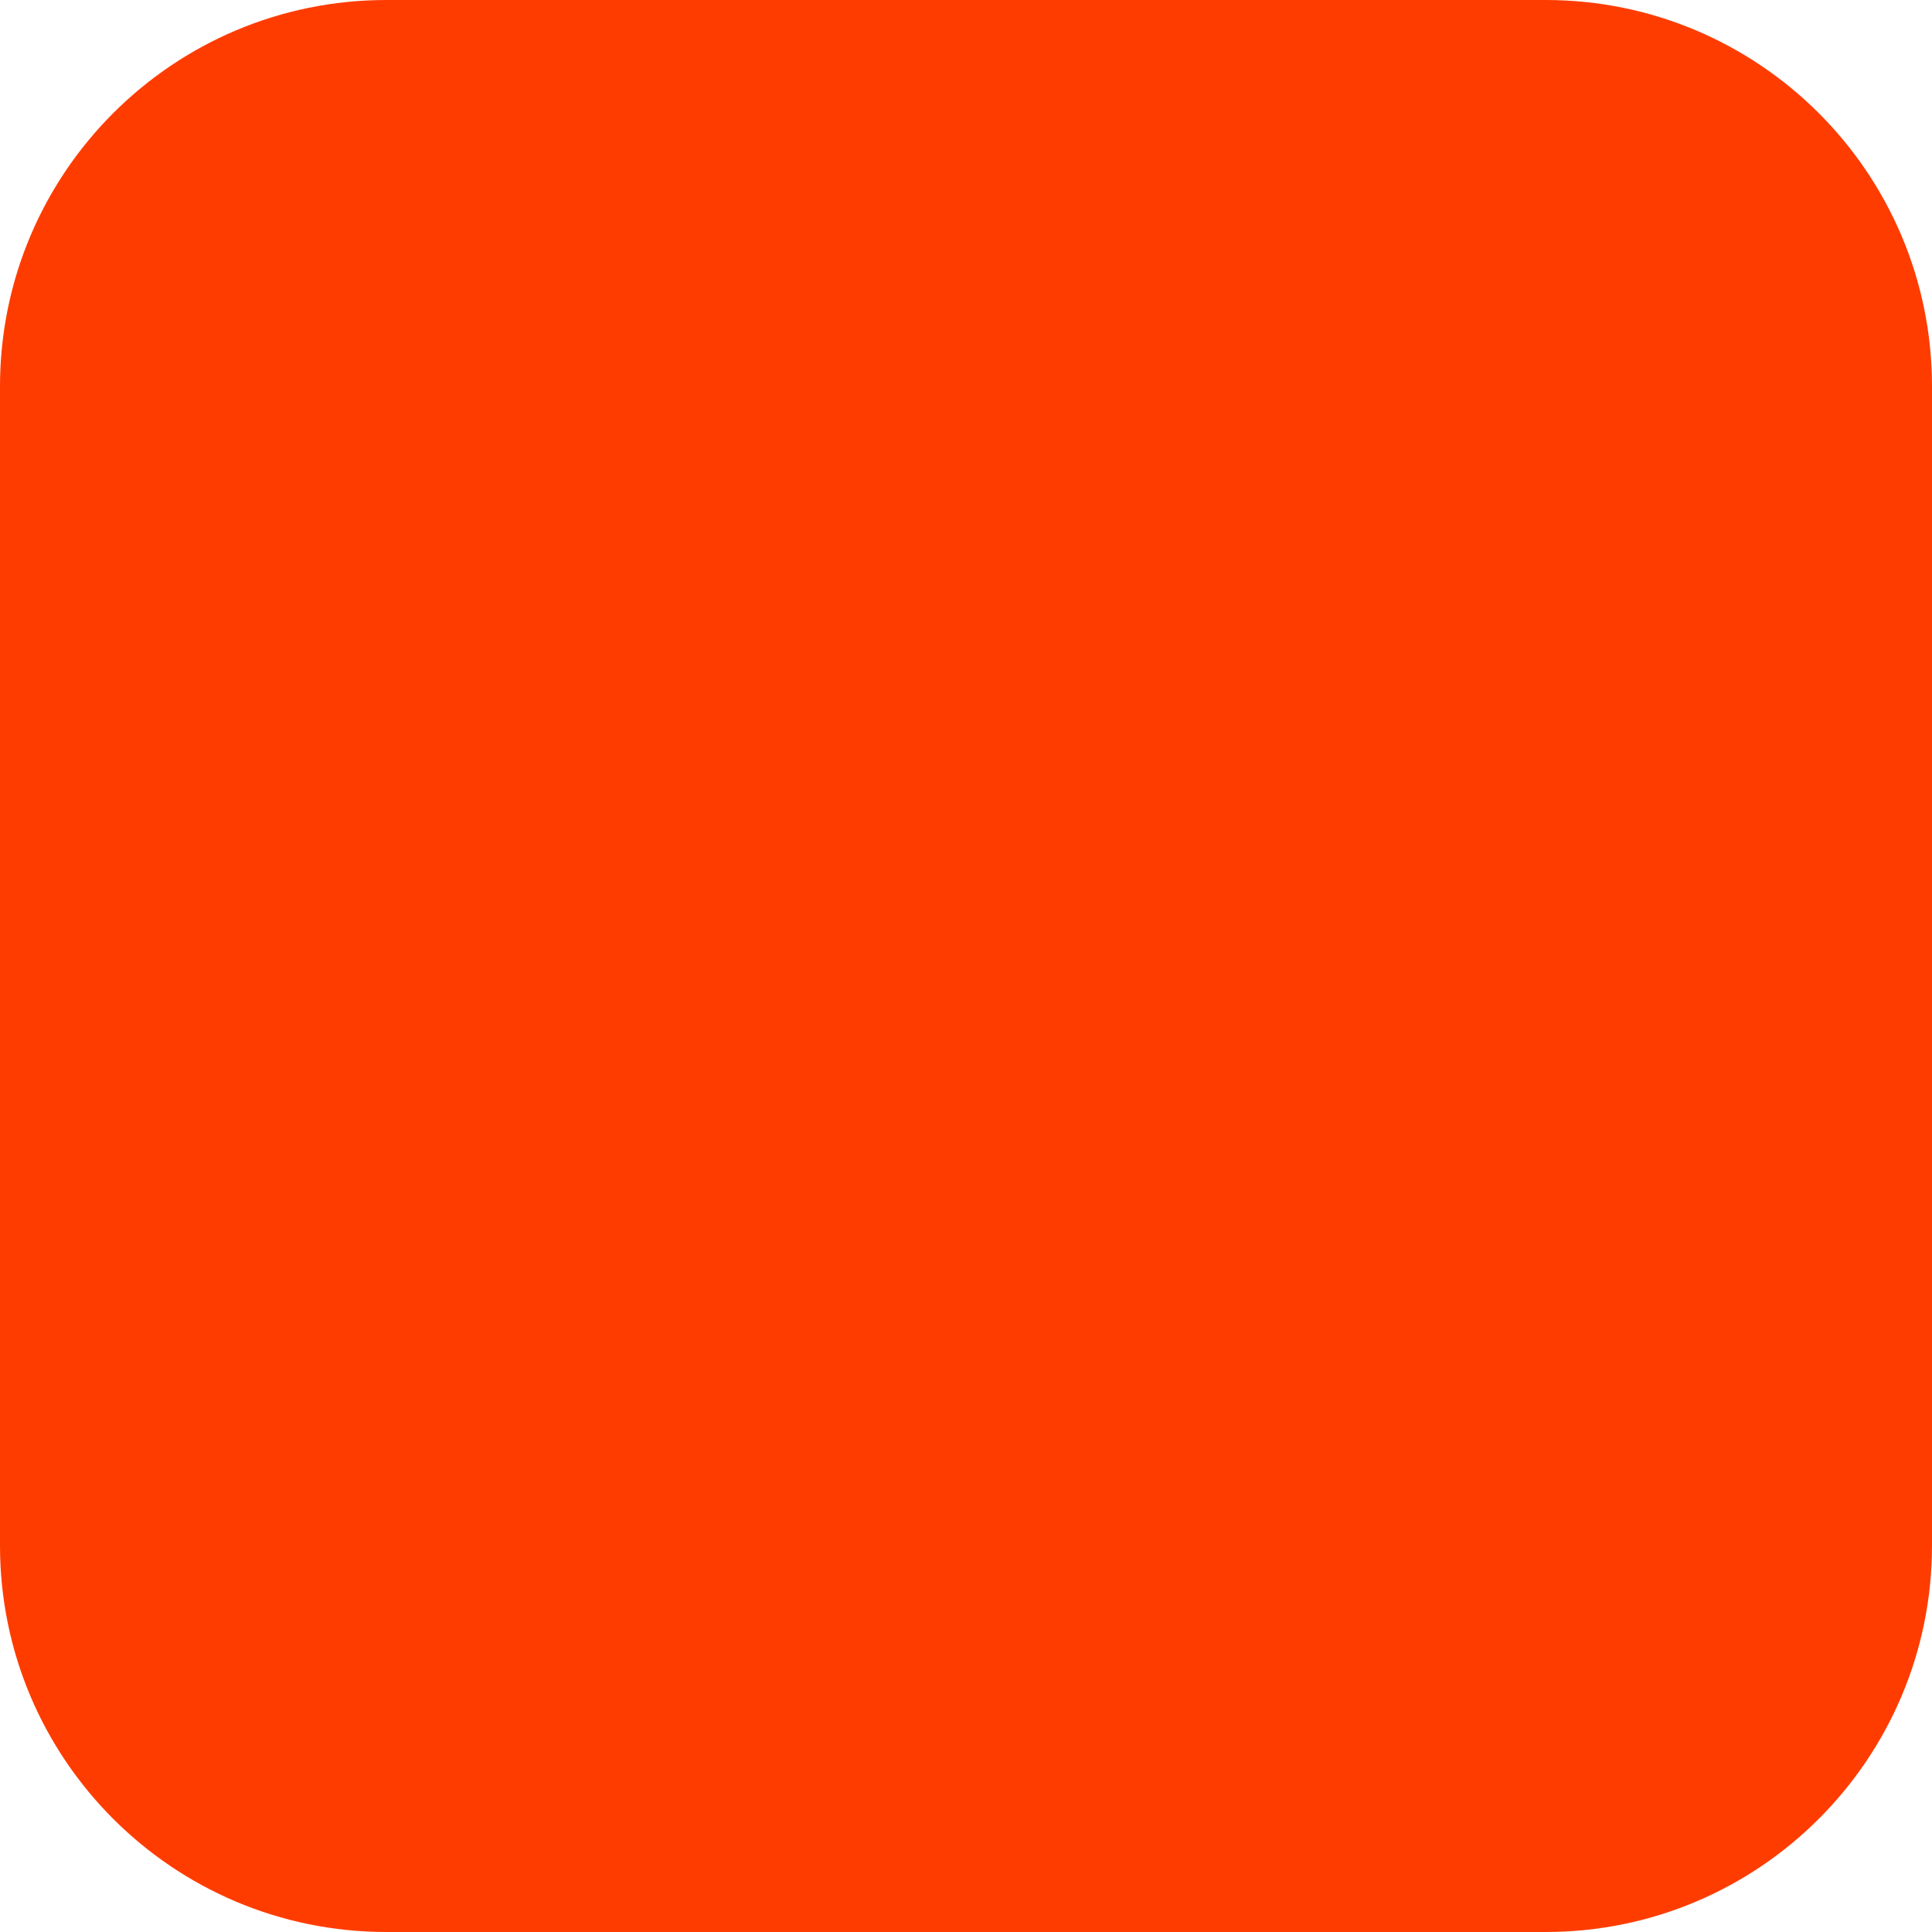
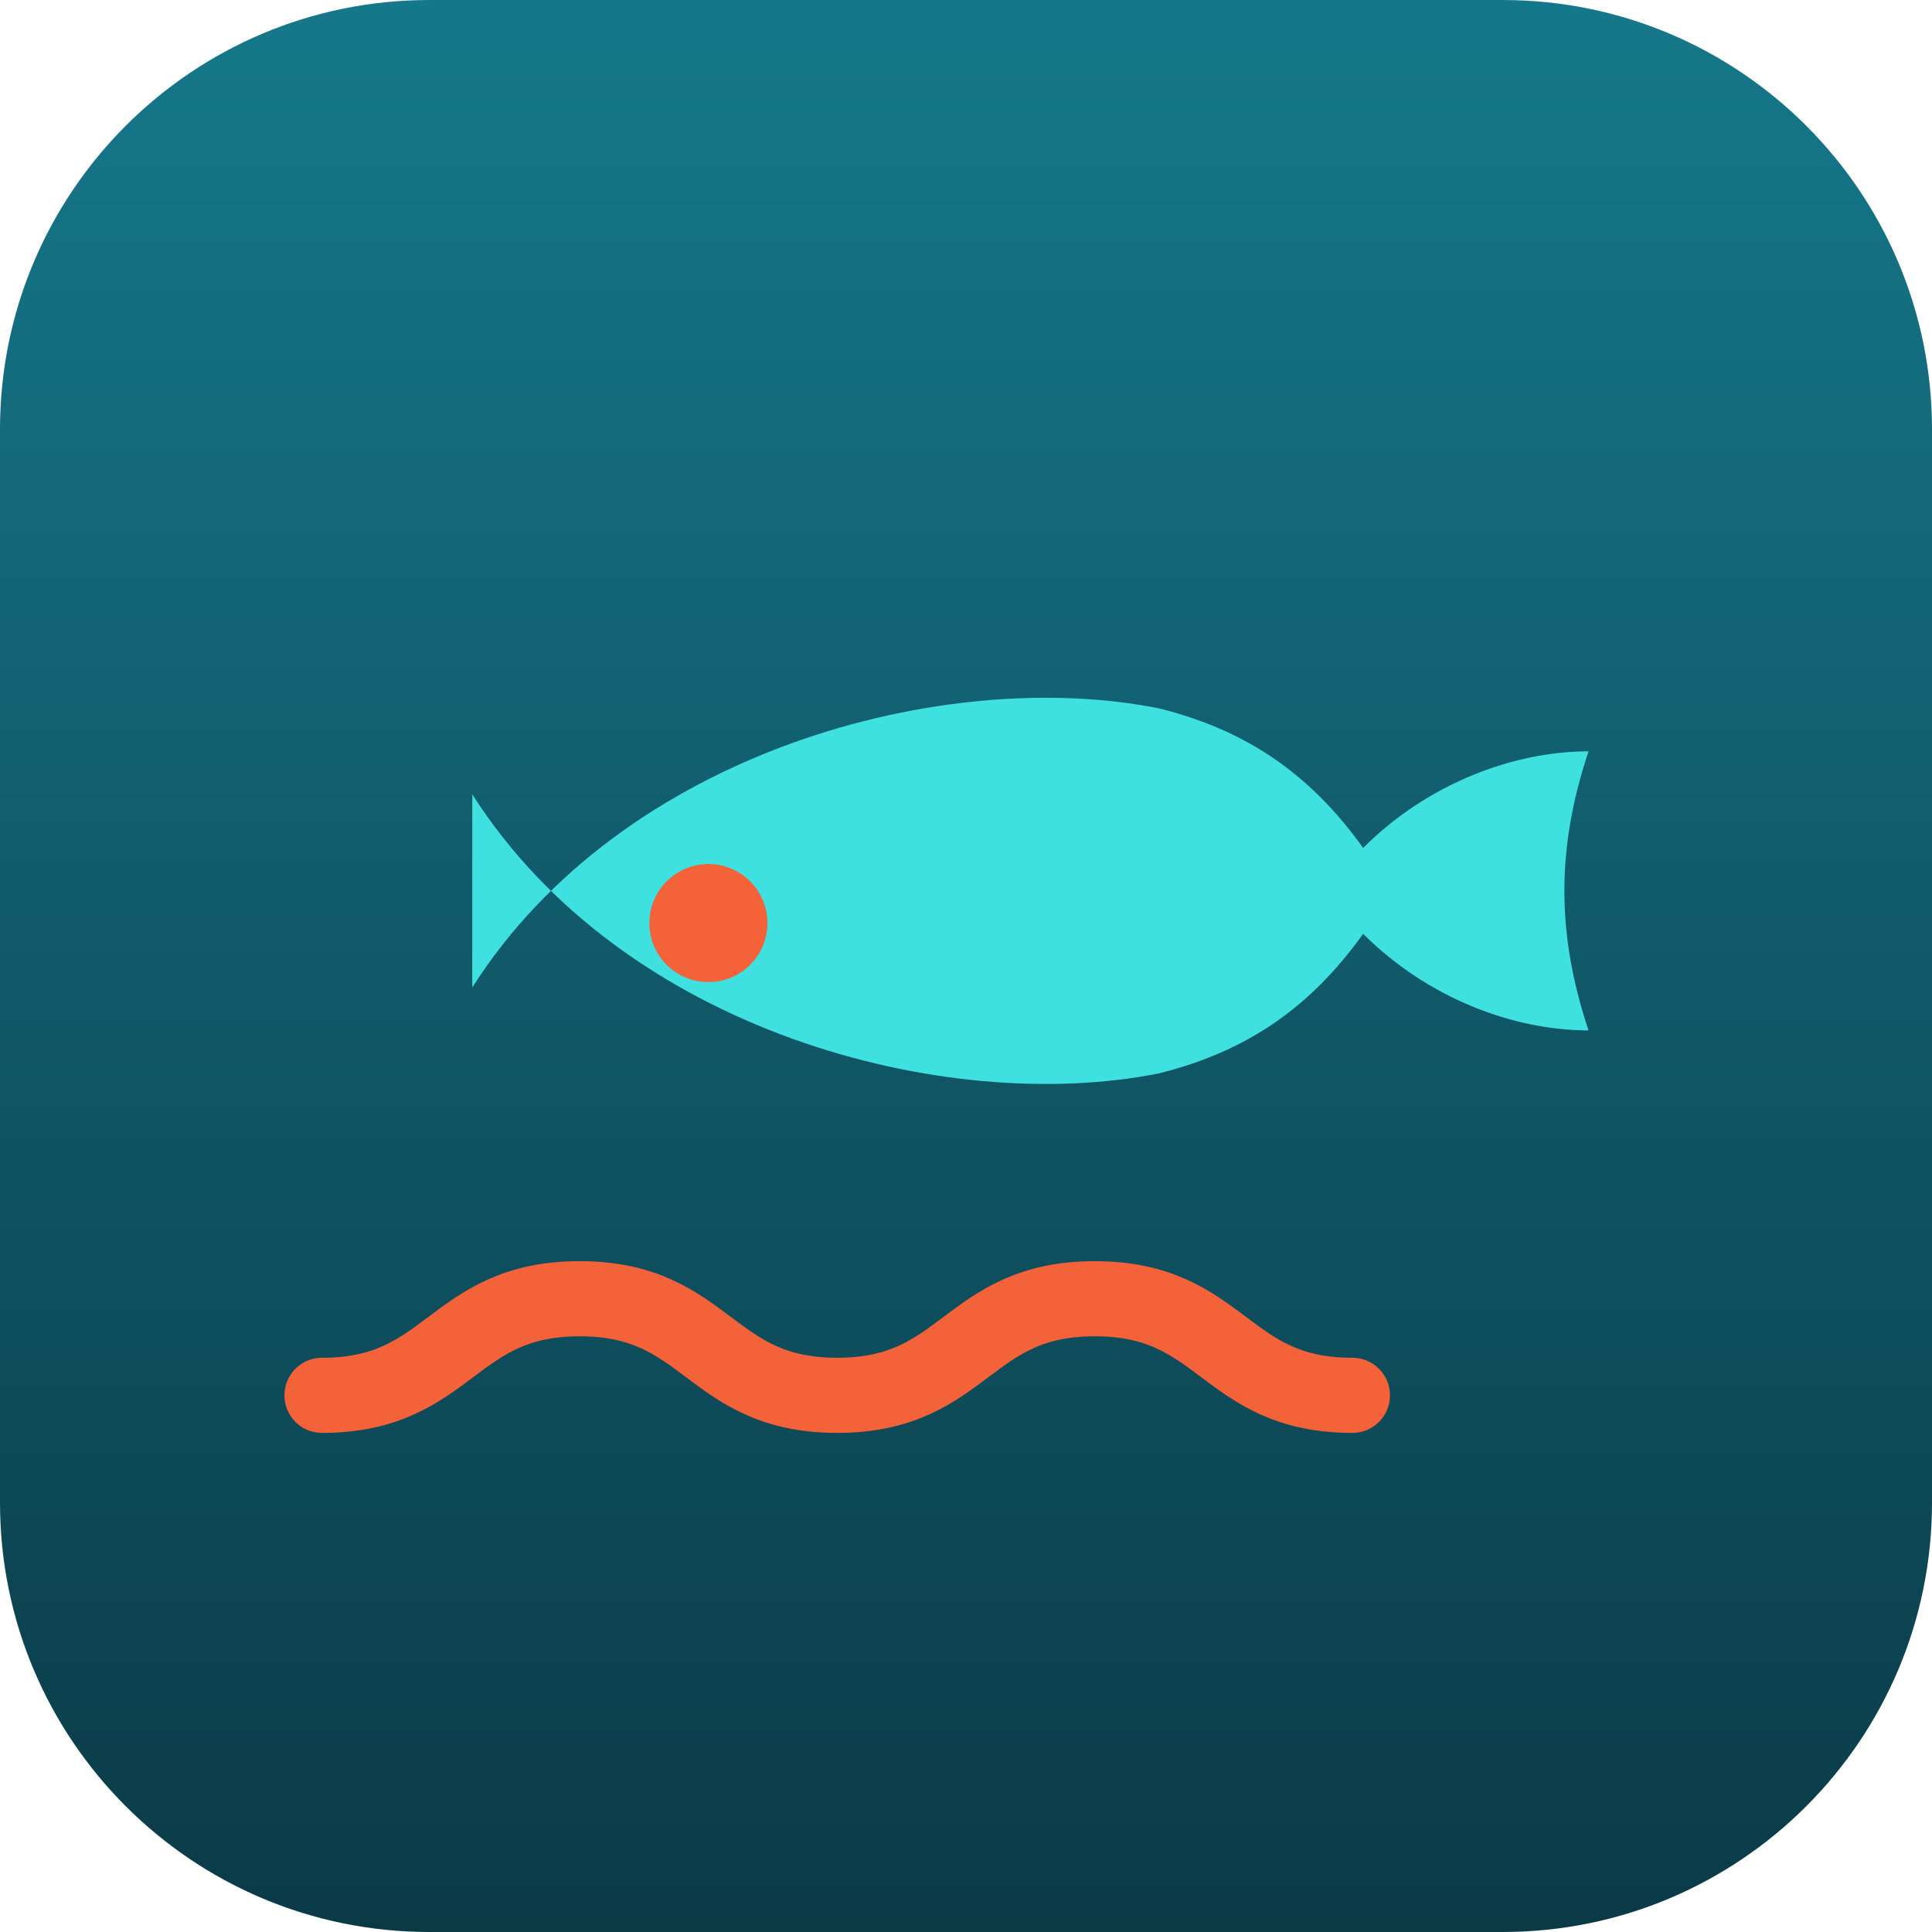
<svg xmlns="http://www.w3.org/2000/svg" width="180" height="180" viewBox="0 0 180 180" fill="none">
-   <rect width="180" height="180" rx="36" fill="#FF3C00" />
+   <defs>
+     <linearGradient id="sea" x1="0" y1="0" x2="0" y2="180" gradientUnits="userSpaceOnUse">
+       <stop offset="0" stop-color="#15788A" />
+       <stop offset="1" stop-color="#0B3A47" />
+     </linearGradient>
+   </defs>
+   <rect width="180" height="180" rx="40" fill="url(#sea)" />
+   <path d="M44 92c14-22 44-30 64-26 8 2 14 6 19 13 6-6 14-9 21-9-3 9-3 17 0 26-7 0-15-3-21-9-5 7-11 11-19 13-20 4-50-4-64-26z" fill="#3FE0E0" />
+   <circle cx="66" cy="86" r="5.5" fill="#F4623A" />
+   <path d="M30 130c12 0 12-9 24-9s12 9 24 9 12-9 24-9 12 9 24 9" stroke="#F4623A" stroke-width="7" stroke-linecap="round" fill="none" />
</svg>
